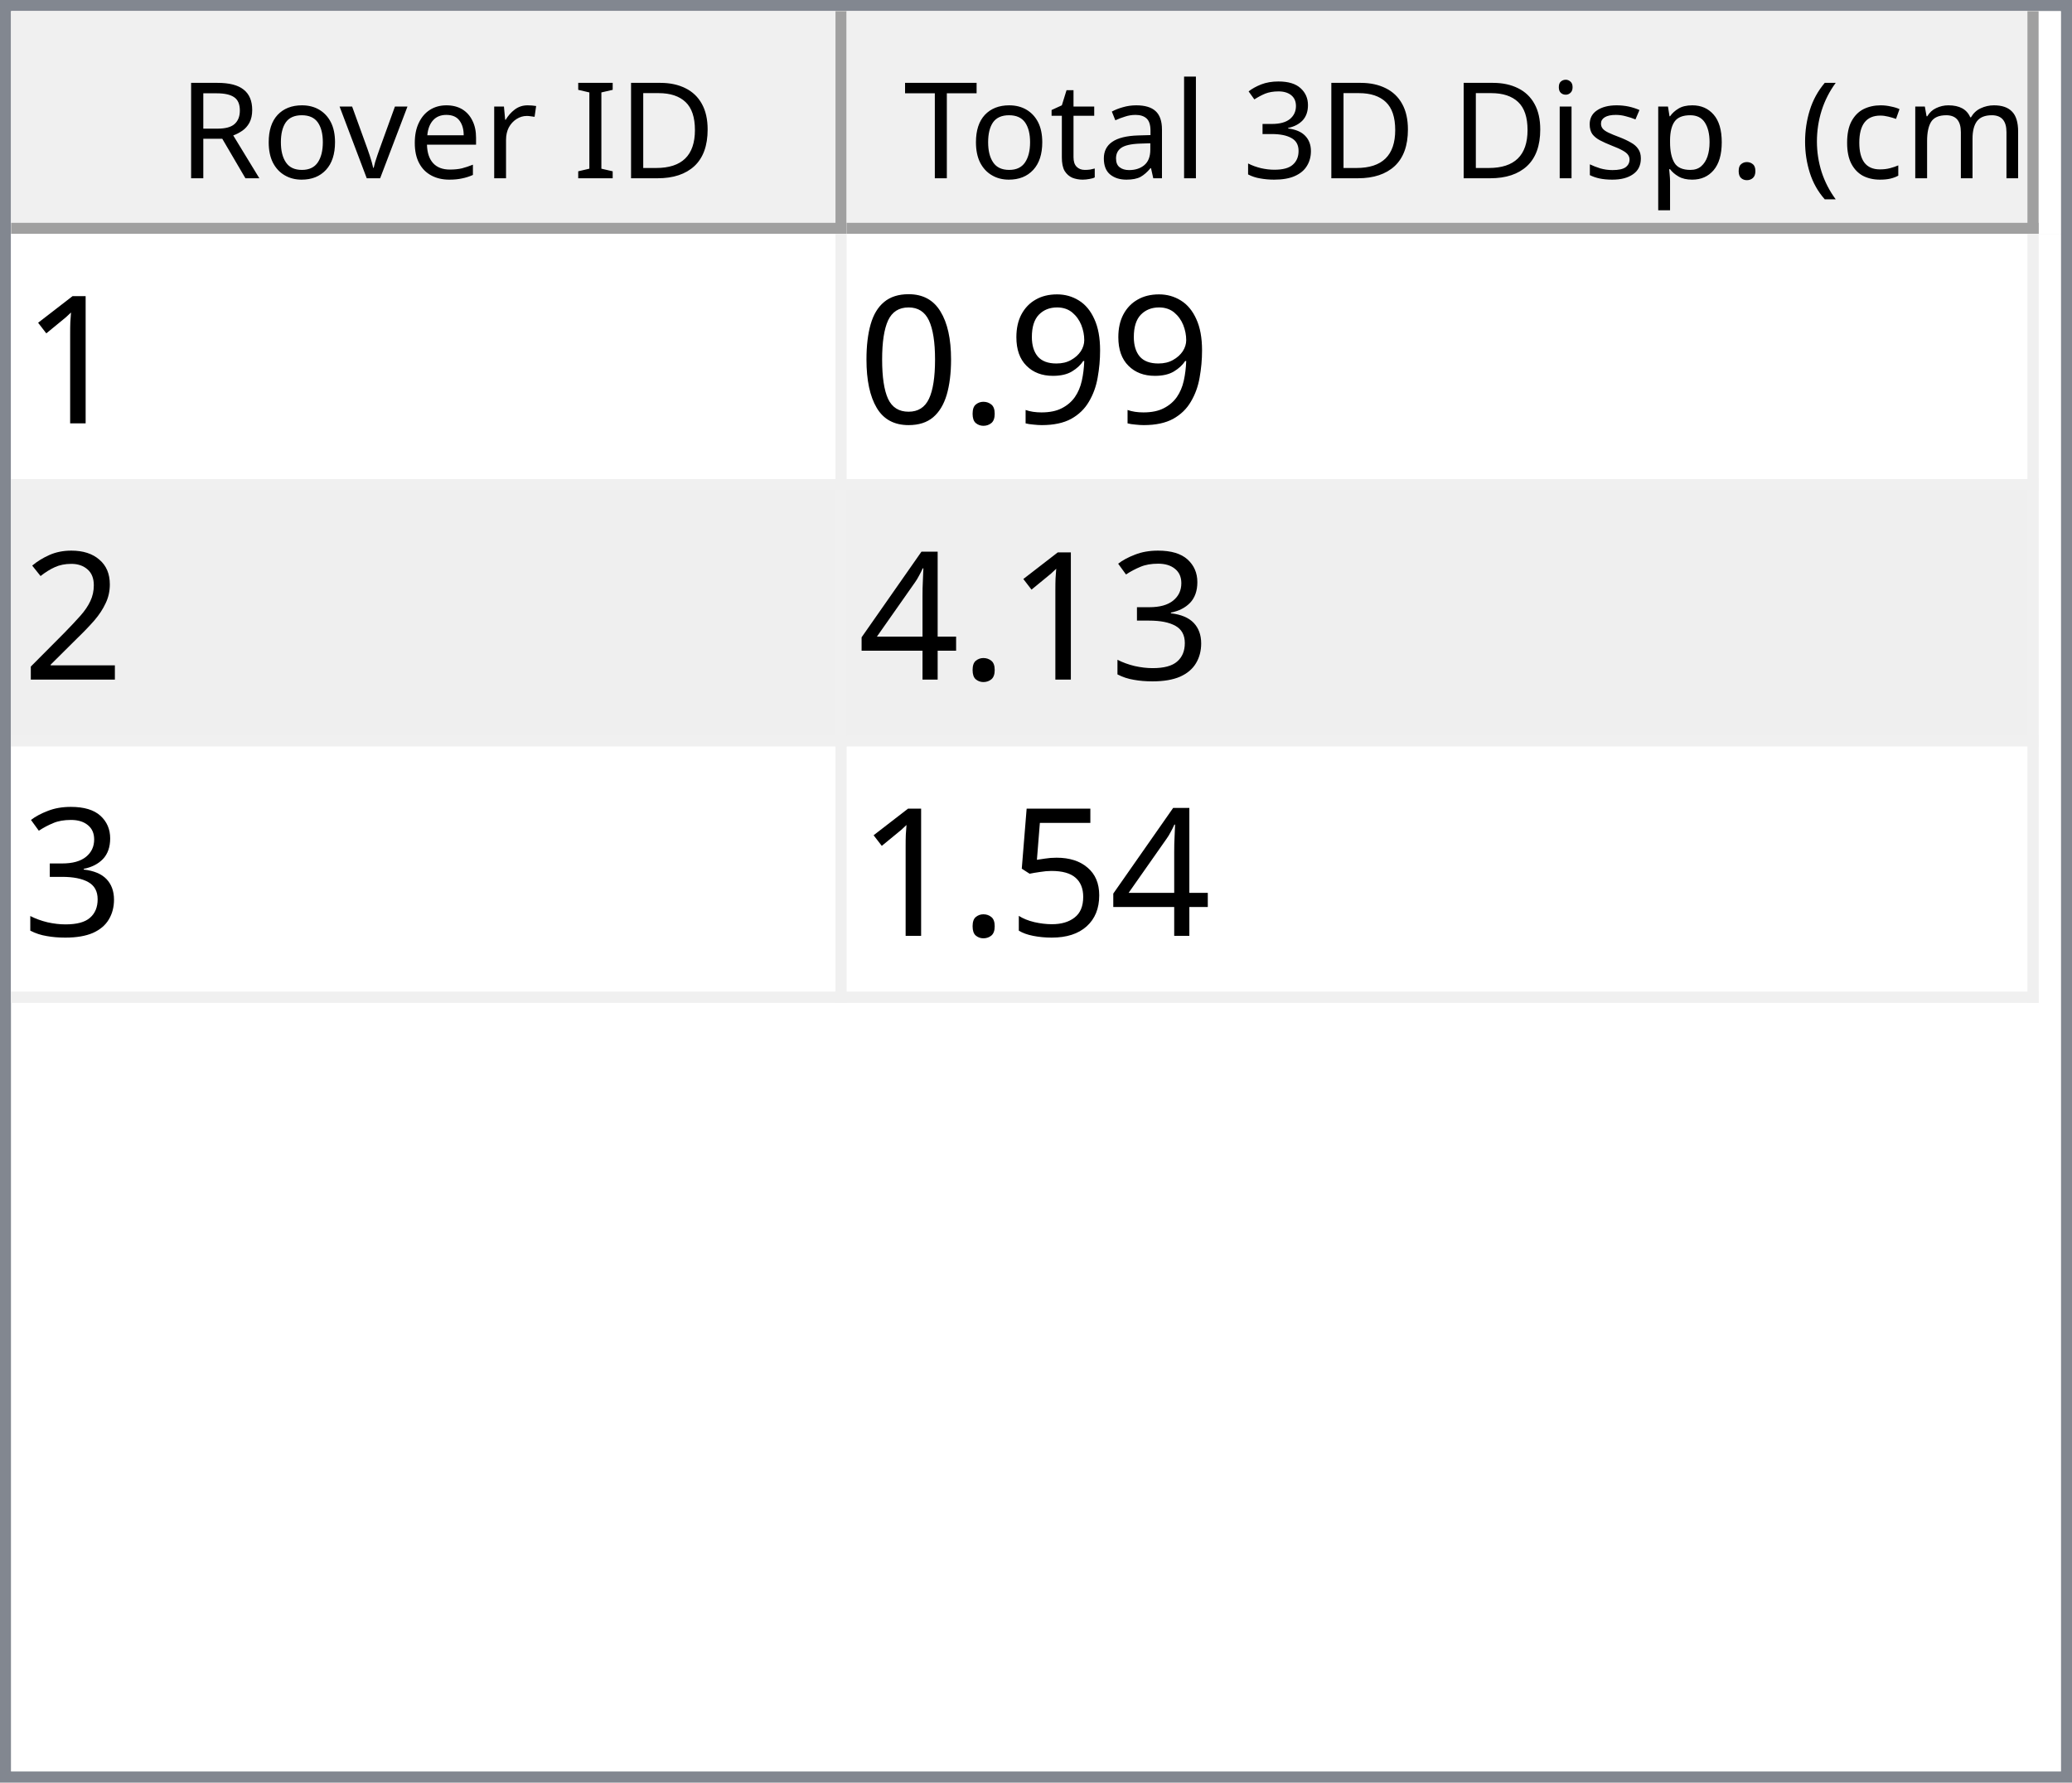
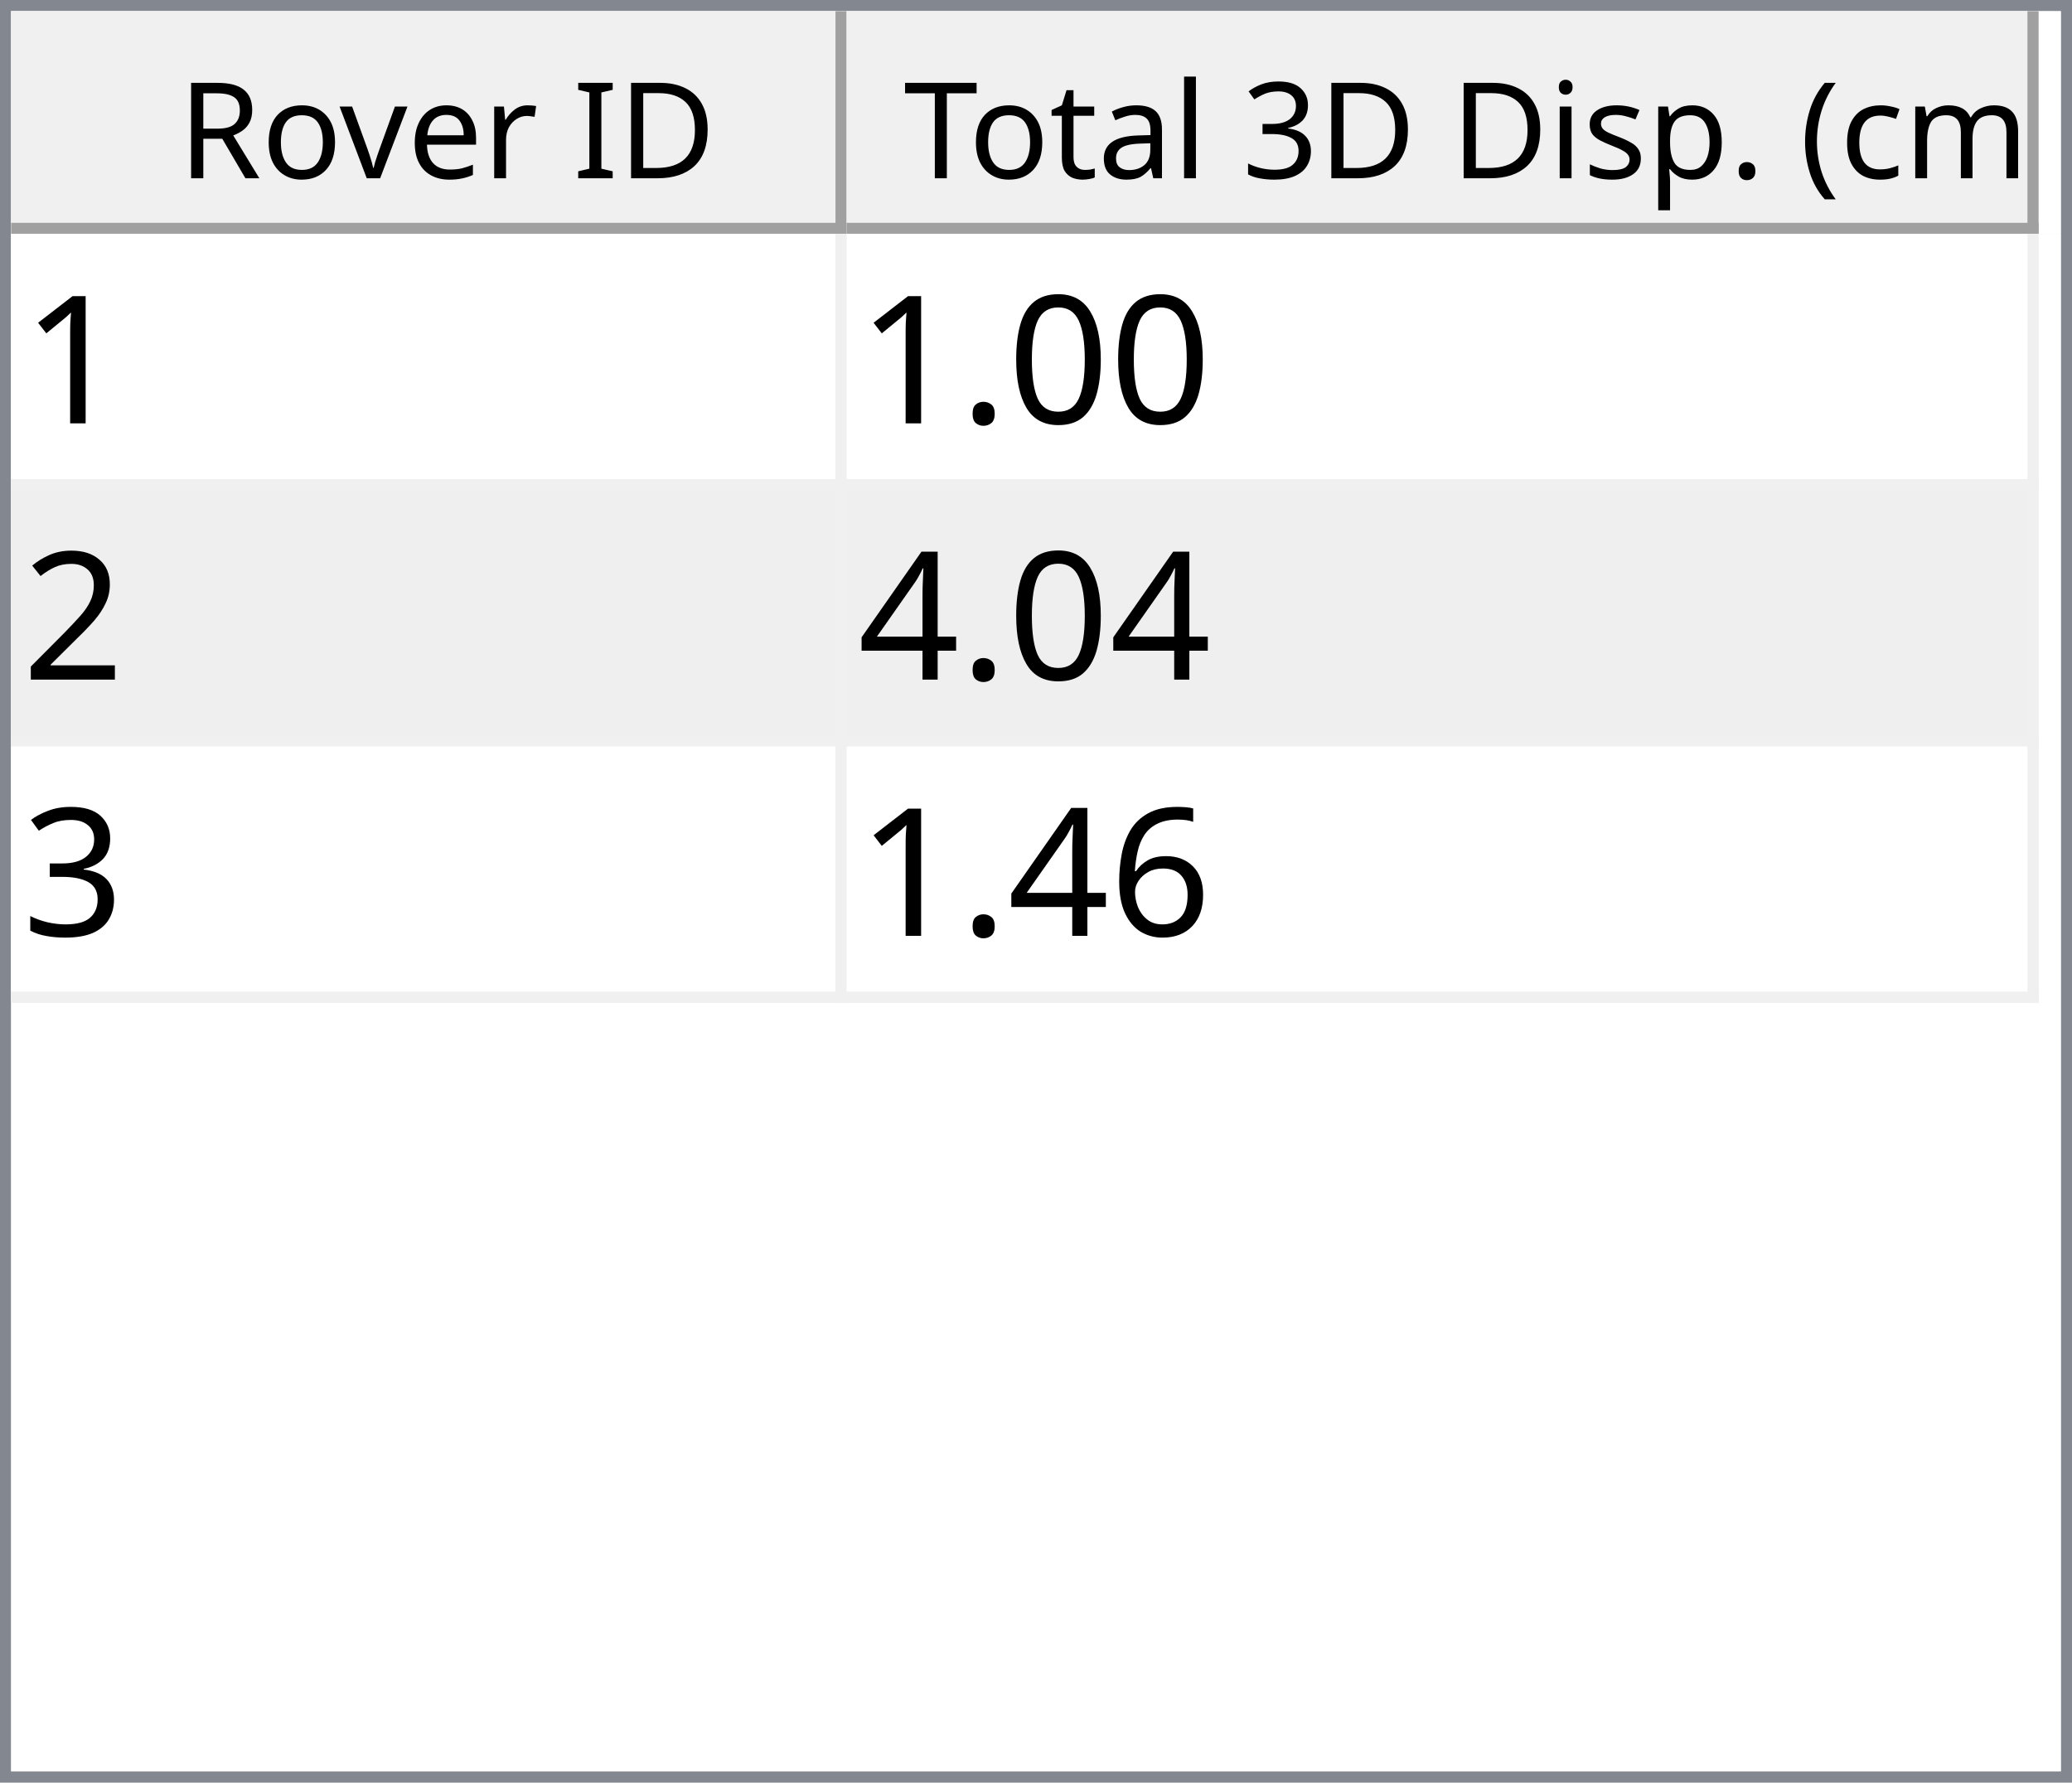
<svg xmlns="http://www.w3.org/2000/svg" style="fill-opacity:1; color-rendering:auto; color-interpolation:auto; text-rendering:auto; stroke:black; stroke-linecap:square; stroke-miterlimit:10; shape-rendering:auto; stroke-opacity:1; fill:black; stroke-dasharray:none; font-weight:normal; stroke-width:1; font-family:'Dialog'; font-style:normal; stroke-linejoin:miter; font-size:12px; stroke-dashoffset:0; image-rendering:auto;" width="186" height="160">
  <defs id="genericDefs" />
  <g>
    <defs id="defs1">
      <clipPath clipPathUnits="userSpaceOnUse" id="clipPath1">
        <path d="M0 0 L186 0 L186 160 L0 160 L0 0 Z" />
      </clipPath>
      <clipPath clipPathUnits="userSpaceOnUse" id="clipPath2">
        <path d="M0 0 L0 160 L186 160 L186 0 Z" />
      </clipPath>
      <clipPath clipPathUnits="userSpaceOnUse" id="clipPath3">
        <path d="M0 0 L0 20 L184 20 L184 0 Z" />
      </clipPath>
      <clipPath clipPathUnits="userSpaceOnUse" id="clipPath4">
        <path d="M0 0 L0 20 L75 20 L75 0 Z" />
      </clipPath>
      <clipPath clipPathUnits="userSpaceOnUse" id="clipPath5">
        <path d="M1 1 L1 19 L74 19 L74 1 Z" />
      </clipPath>
      <clipPath clipPathUnits="userSpaceOnUse" id="clipPath6">
        <path d="M0 0 L0 18 L73 18 L73 0 Z" />
      </clipPath>
      <clipPath clipPathUnits="userSpaceOnUse" id="clipPath7">
        <path d="M-0.5 -0.5 L-0.5 19.5 L74.5 19.5 L74.5 -0.5 Z" />
      </clipPath>
      <clipPath clipPathUnits="userSpaceOnUse" id="clipPath8">
        <path d="M0 0 L0 20 L107 20 L107 0 Z" />
      </clipPath>
      <clipPath clipPathUnits="userSpaceOnUse" id="clipPath9">
        <path d="M1 1 L1 19 L106 19 L106 1 Z" />
      </clipPath>
      <clipPath clipPathUnits="userSpaceOnUse" id="clipPath10">
        <path d="M0 0 L0 18 L105 18 L105 0 Z" />
      </clipPath>
      <clipPath clipPathUnits="userSpaceOnUse" id="clipPath11">
        <path d="M-0.5 -0.5 L-0.5 19.5 L106.5 19.5 L106.5 -0.5 Z" />
      </clipPath>
      <clipPath clipPathUnits="userSpaceOnUse" id="clipPath12">
        <path d="M0 0 L0 138 L184 138 L184 0 Z" />
      </clipPath>
      <clipPath clipPathUnits="userSpaceOnUse" id="clipPath13">
        <path d="M0 0 L0 69 L182 69 L182 0 Z" />
      </clipPath>
      <clipPath clipPathUnits="userSpaceOnUse" id="clipPath14">
        <path d="M-0.5 -0.5 L-0.5 68.5 L181.5 68.5 L181.5 -0.5 Z" />
      </clipPath>
      <clipPath clipPathUnits="userSpaceOnUse" id="clipPath15">
        <path d="M0 0 L0 22 L74 22 L74 0 Z" />
      </clipPath>
      <clipPath clipPathUnits="userSpaceOnUse" id="clipPath16">
        <path d="M0 0 L0 22 L106 22 L106 0 Z" />
      </clipPath>
      <font horiz-adv-x="64.551" id="font1">
        <font-face ascent="107.91" descent="25.098" units-per-em="100" style="font-style:normal; font-family:Segoe UI; font-weight:normal;" />
        <missing-glyph horiz-adv-x="64.551" d="M8.109 0 L8.109 68.266 L56.453 68.266 L56.453 0 L8.109 0 ZM15.328 7.234 L49.219 7.234 L49.219 61.031 L15.328 61.031 L15.328 7.234 Z" />
        <glyph unicode="D" horiz-adv-x="70.117" d="M9.188 0 L9.188 70.016 L28.516 70.016 Q65.531 70.016 65.531 35.891 Q65.531 19.672 55.25 9.836 Q44.969 0 27.734 0 L9.188 0 ZM17.391 62.594 L17.391 7.422 L27.828 7.422 Q41.609 7.422 49.273 14.797 Q56.938 22.172 56.938 35.688 Q56.938 62.594 28.328 62.594 L17.391 62.594 Z" />
        <glyph unicode="I" horiz-adv-x="26.611" d="M17.391 0 L9.188 0 L9.188 70.016 L17.391 70.016 L17.391 0 Z" />
        <glyph unicode=" " horiz-adv-x="27.393" d="" />
        <glyph unicode="r" horiz-adv-x="34.766" d="M34.188 41.891 Q32.078 43.5 28.125 43.5 Q23 43.5 19.555 38.672 Q16.109 33.844 16.109 25.484 L16.109 0 L8.109 0 L8.109 50 L16.109 50 L16.109 39.703 L16.312 39.703 Q18.016 44.969 21.531 47.922 Q25.047 50.875 29.391 50.875 Q32.516 50.875 34.188 50.203 L34.188 41.891 Z" />
        <glyph unicode="e" horiz-adv-x="52.295" d="M48.297 23 L12.984 23 Q13.188 14.656 17.484 10.109 Q21.781 5.562 29.297 5.562 Q37.75 5.562 44.828 11.141 L44.828 3.609 Q38.234 -1.172 27.391 -1.172 Q16.797 -1.172 10.742 5.641 Q4.688 12.453 4.688 24.812 Q4.688 36.469 11.305 43.82 Q17.922 51.172 27.734 51.172 Q37.547 51.172 42.922 44.828 Q48.297 38.484 48.297 27.203 L48.297 23 ZM40.094 29.781 Q40.047 36.719 36.75 40.578 Q33.453 44.438 27.594 44.438 Q21.922 44.438 17.969 40.383 Q14.016 36.328 13.094 29.781 L40.094 29.781 Z" />
        <glyph unicode="v" horiz-adv-x="47.9" d="M47.406 50 L27.484 0 L19.625 0 L0.688 50 L9.469 50 L22.172 13.672 Q23.578 9.672 23.922 6.688 L24.125 6.688 Q24.609 10.453 25.688 13.484 L38.969 50 L47.406 50 Z" />
        <glyph unicode="o" horiz-adv-x="58.594" d="M29 -1.172 Q17.922 -1.172 11.305 5.836 Q4.688 12.844 4.688 24.422 Q4.688 37.016 11.57 44.094 Q18.453 51.172 30.172 51.172 Q41.359 51.172 47.633 44.289 Q53.906 37.406 53.906 25.203 Q53.906 13.234 47.141 6.031 Q40.375 -1.172 29 -1.172 ZM29.594 44.438 Q21.875 44.438 17.383 39.188 Q12.891 33.938 12.891 24.703 Q12.891 15.828 17.43 10.695 Q21.969 5.562 29.594 5.562 Q37.359 5.562 41.531 10.594 Q45.703 15.625 45.703 24.906 Q45.703 34.281 41.531 39.359 Q37.359 44.438 29.594 44.438 Z" />
        <glyph unicode="R" horiz-adv-x="59.814" d="M59.375 0 L49.609 0 L37.891 19.625 Q36.281 22.359 34.766 24.289 Q33.25 26.219 31.664 27.438 Q30.078 28.656 28.25 29.219 Q26.422 29.781 24.125 29.781 L17.391 29.781 L17.391 0 L9.188 0 L9.188 70.016 L30.078 70.016 Q34.672 70.016 38.555 68.867 Q42.438 67.719 45.289 65.375 Q48.141 63.031 49.758 59.547 Q51.375 56.062 51.375 51.375 Q51.375 47.703 50.273 44.656 Q49.172 41.609 47.148 39.211 Q45.125 36.812 42.266 35.133 Q39.406 33.453 35.844 32.516 L35.844 32.328 Q37.594 31.547 38.891 30.547 Q40.188 29.547 41.359 28.18 Q42.531 26.812 43.68 25.078 Q44.828 23.344 46.234 21.047 L59.375 0 ZM17.391 62.594 L17.391 37.203 L28.516 37.203 Q31.594 37.203 34.203 38.133 Q36.812 39.062 38.719 40.797 Q40.625 42.531 41.703 45.047 Q42.781 47.562 42.781 50.688 Q42.781 56.297 39.141 59.445 Q35.5 62.594 28.609 62.594 L17.391 62.594 Z" />
        <glyph unicode=")" horiz-adv-x="30.176" d="M8.297 -15.922 L1.172 -15.922 Q16.406 2.344 16.406 26.812 Q16.406 51.469 1.078 70.016 L8.297 70.016 Q23.531 52.156 23.531 26.703 Q23.531 1.375 8.297 -15.922 Z" />
        <glyph unicode="m" horiz-adv-x="86.133" d="M79.109 0 L71.094 0 L71.094 28.719 Q71.094 37.016 68.531 40.727 Q65.969 44.438 59.906 44.438 Q54.781 44.438 51.195 39.75 Q47.609 35.062 47.609 28.516 L47.609 0 L39.594 0 L39.594 29.688 Q39.594 44.438 28.219 44.438 Q22.953 44.438 19.531 40.016 Q16.109 35.594 16.109 28.516 L16.109 0 L8.109 0 L8.109 50 L16.109 50 L16.109 42.094 L16.312 42.094 Q21.625 51.172 31.844 51.172 Q36.969 51.172 40.773 48.312 Q44.578 45.453 46 40.828 Q51.562 51.172 62.594 51.172 Q79.109 51.172 79.109 30.812 L79.109 0 Z" />
        <glyph unicode="c" horiz-adv-x="46.191" d="M42.188 2.297 Q36.422 -1.172 28.516 -1.172 Q17.828 -1.172 11.258 5.789 Q4.688 12.75 4.688 23.828 Q4.688 36.188 11.766 43.68 Q18.844 51.172 30.672 51.172 Q37.25 51.172 42.281 48.734 L42.281 40.531 Q36.719 44.438 30.375 44.438 Q22.703 44.438 17.797 38.945 Q12.891 33.453 12.891 24.516 Q12.891 15.719 17.508 10.641 Q22.125 5.562 29.891 5.562 Q36.422 5.562 42.188 9.906 L42.188 2.297 Z" />
        <glyph unicode="(" horiz-adv-x="30.176" d="M29.109 -15.922 L21.969 -15.922 Q6.844 1.375 6.844 26.703 Q6.844 52.156 21.969 70.016 L29.203 70.016 Q13.875 51.469 13.875 26.812 Q13.875 2.344 29.109 -15.922 Z" />
        <glyph unicode="." horiz-adv-x="21.68" d="M10.891 -1.078 Q8.641 -1.078 7.055 0.539 Q5.469 2.156 5.469 4.391 Q5.469 6.641 7.055 8.273 Q8.641 9.906 10.891 9.906 Q13.188 9.906 14.797 8.273 Q16.406 6.641 16.406 4.391 Q16.406 2.156 14.797 0.539 Q13.188 -1.078 10.891 -1.078 Z" />
        <glyph unicode="p" horiz-adv-x="58.789" d="M16.312 7.234 L16.109 7.234 L16.109 -23 L8.109 -23 L8.109 50 L16.109 50 L16.109 41.219 L16.312 41.219 Q22.219 51.172 33.594 51.172 Q43.266 51.172 48.688 44.461 Q54.109 37.75 54.109 26.469 Q54.109 13.922 48 6.375 Q41.891 -1.172 31.297 -1.172 Q21.578 -1.172 16.312 7.234 ZM16.109 27.391 L16.109 20.406 Q16.109 14.203 20.141 9.883 Q24.172 5.562 30.375 5.562 Q37.641 5.562 41.773 11.133 Q45.906 16.703 45.906 26.609 Q45.906 34.969 42.047 39.703 Q38.188 44.438 31.594 44.438 Q24.609 44.438 20.359 39.578 Q16.109 34.719 16.109 27.391 Z" />
        <glyph unicode="s" horiz-adv-x="42.432" d="M5.078 1.812 L5.078 10.406 Q11.625 5.562 19.484 5.562 Q30.031 5.562 30.031 12.594 Q30.031 14.594 29.125 15.992 Q28.219 17.391 26.68 18.461 Q25.141 19.531 23.07 20.383 Q21 21.234 18.609 22.172 Q15.281 23.484 12.766 24.828 Q10.25 26.172 8.57 27.859 Q6.891 29.547 6.031 31.695 Q5.172 33.844 5.172 36.719 Q5.172 40.234 6.789 42.945 Q8.406 45.656 11.086 47.484 Q13.766 49.312 17.211 50.242 Q20.656 51.172 24.312 51.172 Q30.812 51.172 35.938 48.922 L35.938 40.828 Q30.422 44.438 23.25 44.438 Q21 44.438 19.195 43.922 Q17.391 43.406 16.094 42.477 Q14.797 41.547 14.086 40.258 Q13.375 38.969 13.375 37.406 Q13.375 35.453 14.086 34.133 Q14.797 32.812 16.164 31.789 Q17.531 30.766 19.484 29.938 Q21.438 29.109 23.922 28.125 Q27.25 26.859 29.883 25.516 Q32.516 24.172 34.375 22.484 Q36.234 20.797 37.234 18.602 Q38.234 16.406 38.234 13.375 Q38.234 9.672 36.602 6.938 Q34.969 4.203 32.234 2.398 Q29.5 0.594 25.93 -0.289 Q22.359 -1.172 18.453 -1.172 Q10.75 -1.172 5.078 1.812 Z" />
        <glyph unicode="i" horiz-adv-x="24.219" d="M12.203 62.703 Q10.062 62.703 8.547 64.164 Q7.031 65.625 7.031 67.875 Q7.031 70.125 8.547 71.609 Q10.062 73.094 12.203 73.094 Q14.406 73.094 15.945 71.609 Q17.484 70.125 17.484 67.875 Q17.484 65.719 15.945 64.211 Q14.406 62.703 12.203 62.703 ZM16.109 0 L8.109 0 L8.109 50 L16.109 50 L16.109 0 Z" />
        <glyph unicode="3" horiz-adv-x="53.906" d="M46.531 19.828 Q46.531 15.094 44.75 11.211 Q42.969 7.328 39.719 4.57 Q36.469 1.812 31.93 0.297 Q27.391 -1.219 21.922 -1.219 Q11.922 -1.219 6 2.594 L6 11.188 Q13.094 5.609 22.219 5.609 Q25.875 5.609 28.828 6.539 Q31.781 7.469 33.906 9.227 Q36.031 10.984 37.18 13.477 Q38.328 15.969 38.328 19.094 Q38.328 32.812 18.797 32.812 L12.984 32.812 L12.984 39.594 L18.5 39.594 Q35.797 39.594 35.797 52.484 Q35.797 64.406 22.609 64.406 Q15.188 64.406 8.688 59.422 L8.688 67.188 Q15.375 71.188 24.609 71.188 Q29 71.188 32.57 69.969 Q36.141 68.75 38.68 66.555 Q41.219 64.359 42.609 61.281 Q44 58.203 44 54.5 Q44 40.672 30.031 36.719 L30.031 36.531 Q33.594 36.141 36.625 34.797 Q39.656 33.453 41.852 31.305 Q44.047 29.156 45.289 26.25 Q46.531 23.344 46.531 19.828 Z" />
        <glyph unicode="l" horiz-adv-x="24.219" d="M16.109 0 L8.109 0 L8.109 74.031 L16.109 74.031 L16.109 0 Z" />
        <glyph unicode="a" horiz-adv-x="50.879" d="M43.891 0 L35.891 0 L35.891 7.812 L35.688 7.812 Q30.469 -1.172 20.312 -1.172 Q12.844 -1.172 8.617 2.781 Q4.391 6.734 4.391 13.281 Q4.391 27.297 20.906 29.594 L35.891 31.688 Q35.891 44.438 25.594 44.438 Q16.547 44.438 9.281 38.281 L9.281 46.484 Q16.656 51.172 26.266 51.172 Q43.891 51.172 43.891 32.516 L43.891 0 ZM35.891 25.297 L23.828 23.641 Q18.266 22.859 15.43 20.875 Q12.594 18.891 12.594 13.875 Q12.594 10.203 15.211 7.883 Q17.828 5.562 22.172 5.562 Q28.125 5.562 32.008 9.742 Q35.891 13.922 35.891 20.312 L35.891 25.297 Z" />
        <glyph unicode="t" horiz-adv-x="33.887" d="M31.297 0.484 Q28.469 -1.078 23.828 -1.078 Q10.688 -1.078 10.688 13.578 L10.688 43.172 L2.094 43.172 L2.094 50 L10.688 50 L10.688 62.203 L18.703 64.797 L18.703 50 L31.297 50 L31.297 43.172 L18.703 43.172 L18.703 14.984 Q18.703 9.969 20.414 7.82 Q22.125 5.672 26.078 5.672 Q29.109 5.672 31.297 7.328 L31.297 0.484 Z" />
        <glyph unicode="T" horiz-adv-x="52.393" d="M50.594 62.594 L30.375 62.594 L30.375 0 L22.172 0 L22.172 62.594 L2 62.594 L2 70.016 L50.594 70.016 L50.594 62.594 Z" />
      </font>
      <font horiz-adv-x="75.0" id="font2">
        <font-face ascent="100.537" descent="21.973" units-per-em="100" style="font-style:normal; font-family:sans-serif; font-weight:normal;" />
        <missing-glyph horiz-adv-x="75.0" d="M12.5 0 L12.5 62.5 L62.5 62.5 L62.5 0 L12.5 0 ZM14.062 1.562 L60.938 1.562 L60.938 60.938 L14.062 60.938 L14.062 1.562 Z" />
        <glyph unicode="1" horiz-adv-x="55.615" d="M37.25 0 L28.469 0 L28.469 56 Q25.297 52.984 20.141 49.953 Q14.984 46.922 10.891 45.406 L10.891 53.906 Q18.266 57.375 23.781 62.305 Q29.297 67.234 31.594 71.875 L37.25 71.875 L37.25 0 Z" />
-         <glyph unicode="9" horiz-adv-x="55.615" d="M5.469 16.547 L13.922 17.328 Q14.984 11.375 18.016 8.688 Q21.047 6 25.781 6 Q29.828 6 32.883 7.859 Q35.938 9.719 37.891 12.82 Q39.844 15.922 41.164 21.195 Q42.484 26.469 42.484 31.938 Q42.484 32.516 42.438 33.688 Q39.797 29.5 35.234 26.883 Q30.672 24.266 25.344 24.266 Q16.453 24.266 10.305 30.711 Q4.156 37.156 4.156 47.703 Q4.156 58.594 10.578 65.234 Q17 71.875 26.656 71.875 Q33.641 71.875 39.43 68.117 Q45.219 64.359 48.219 57.398 Q51.219 50.438 51.219 37.25 Q51.219 23.531 48.242 15.406 Q45.266 7.281 39.383 3.031 Q33.5 -1.219 25.594 -1.219 Q17.188 -1.219 11.867 3.445 Q6.547 8.109 5.469 16.547 ZM41.453 48.141 Q41.453 55.719 37.43 60.156 Q33.406 64.594 27.734 64.594 Q21.875 64.594 17.531 59.812 Q13.188 55.031 13.188 47.406 Q13.188 40.578 17.312 36.305 Q21.438 32.031 27.484 32.031 Q33.594 32.031 37.523 36.305 Q41.453 40.578 41.453 48.141 Z" />
+         <glyph unicode="0" horiz-adv-x="55.615" d="M4.156 35.297 Q4.156 48 6.766 55.742 Q9.375 63.484 14.523 67.68 Q19.672 71.875 27.484 71.875 Q33.25 71.875 37.594 69.555 Q41.938 67.234 44.773 62.867 Q47.609 58.5 49.219 52.227 Q50.828 45.953 50.828 35.297 Q50.828 22.703 48.242 14.969 Q45.656 7.234 40.508 3.008 Q35.359 -1.219 27.484 -1.219 Q17.141 -1.219 11.234 6.203 Q4.156 15.141 4.156 35.297 ZM13.188 35.297 Q13.188 17.672 17.312 11.836 Q21.438 6 27.484 6 Q33.547 6 37.672 11.859 Q41.797 17.719 41.797 35.297 Q41.797 52.984 37.672 58.789 Q33.547 64.594 27.391 64.594 Q21.344 64.594 17.719 59.469 Q13.188 52.938 13.188 35.297 Z" />
        <glyph unicode="." horiz-adv-x="27.783" d="M9.078 0 L9.078 10.016 L19.094 10.016 L19.094 0 L9.078 0 Z" />
-         <glyph unicode="0" horiz-adv-x="55.615" d="M4.156 35.297 Q4.156 48 6.766 55.742 Q9.375 63.484 14.523 67.68 Q19.672 71.875 27.484 71.875 Q33.25 71.875 37.594 69.555 Q41.938 67.234 44.773 62.867 Q47.609 58.5 49.219 52.227 Q50.828 45.953 50.828 35.297 Q50.828 22.703 48.242 14.969 Q45.656 7.234 40.508 3.008 Q35.359 -1.219 27.484 -1.219 Q17.141 -1.219 11.234 6.203 Q4.156 15.141 4.156 35.297 ZM13.188 35.297 Q13.188 17.672 17.312 11.836 Q21.438 6 27.484 6 Q33.547 6 37.672 11.859 Q41.797 17.719 41.797 35.297 Q41.797 52.984 37.672 58.789 Q33.547 64.594 27.391 64.594 Q21.344 64.594 17.719 59.469 Q13.188 52.938 13.188 35.297 Z" />
        <glyph unicode="2" horiz-adv-x="55.615" d="M50.344 8.453 L50.344 0 L3.031 0 Q2.938 3.172 4.047 6.109 Q5.859 10.938 9.836 15.625 Q13.812 20.312 21.344 26.469 Q33.016 36.031 37.117 41.625 Q41.219 47.219 41.219 52.203 Q41.219 57.422 37.477 61.008 Q33.734 64.594 27.734 64.594 Q21.391 64.594 17.578 60.789 Q13.766 56.984 13.719 50.25 L4.688 51.172 Q5.609 61.281 11.664 66.578 Q17.719 71.875 27.938 71.875 Q38.234 71.875 44.242 66.164 Q50.25 60.453 50.25 52 Q50.25 47.703 48.492 43.555 Q46.734 39.406 42.656 34.812 Q38.578 30.219 29.109 22.219 Q21.188 15.578 18.945 13.211 Q16.703 10.844 15.234 8.453 L50.344 8.453 Z" />
+         <glyph unicode="4" horiz-adv-x="55.615" d="M32.328 0 L32.328 17.141 L1.266 17.141 L1.266 25.203 L33.938 71.578 L41.109 71.578 L41.109 25.203 L50.781 25.203 L50.781 17.141 L41.109 17.141 L41.109 0 L32.328 0 ZM32.328 25.203 L32.328 57.469 L9.906 25.203 L32.328 25.203 Z" />
        <glyph unicode="3" horiz-adv-x="55.615" d="M4.203 18.891 L12.984 20.062 Q14.5 12.594 18.141 9.297 Q21.781 6 27 6 Q33.203 6 37.477 10.297 Q41.75 14.594 41.75 20.953 Q41.75 27 37.797 30.93 Q33.844 34.859 27.734 34.859 Q25.25 34.859 21.531 33.891 L22.516 41.609 Q23.391 41.5 23.922 41.5 Q29.547 41.5 34.039 44.43 Q38.531 47.359 38.531 53.469 Q38.531 58.297 35.258 61.477 Q31.984 64.656 26.812 64.656 Q21.688 64.656 18.266 61.43 Q14.844 58.203 13.875 51.766 L5.078 53.328 Q6.688 62.156 12.398 67.016 Q18.109 71.875 26.609 71.875 Q32.469 71.875 37.398 69.359 Q42.328 66.844 44.945 62.5 Q47.562 58.156 47.562 53.266 Q47.562 48.641 45.07 44.828 Q42.578 41.016 37.703 38.766 Q44.047 37.312 47.562 32.695 Q51.078 28.078 51.078 21.141 Q51.078 11.766 44.242 5.25 Q37.406 -1.266 26.953 -1.266 Q17.531 -1.266 11.305 4.352 Q5.078 9.969 4.203 18.891 Z" />
-         <glyph unicode="4" horiz-adv-x="55.615" d="M32.328 0 L32.328 17.141 L1.266 17.141 L1.266 25.203 L33.938 71.578 L41.109 71.578 L41.109 25.203 L50.781 25.203 L50.781 17.141 L41.109 17.141 L41.109 0 L32.328 0 ZM32.328 25.203 L32.328 57.469 L9.906 25.203 L32.328 25.203 Z" />
-         <glyph unicode="5" horiz-adv-x="55.615" d="M4.156 18.75 L13.375 19.531 Q14.406 12.797 18.141 9.398 Q21.875 6 27.156 6 Q33.5 6 37.891 10.789 Q42.281 15.578 42.281 23.484 Q42.281 31 38.062 35.352 Q33.844 39.703 27 39.703 Q22.75 39.703 19.336 37.773 Q15.922 35.844 13.969 32.766 L5.719 33.844 L12.641 70.609 L48.25 70.609 L48.25 62.203 L19.672 62.203 L15.828 42.969 Q22.266 47.469 29.344 47.469 Q38.719 47.469 45.164 40.969 Q51.609 34.469 51.609 24.266 Q51.609 14.547 45.953 7.469 Q39.062 -1.219 27.156 -1.219 Q17.391 -1.219 11.211 4.25 Q5.031 9.719 4.156 18.75 Z" />
+         <glyph unicode="6" horiz-adv-x="55.615" d="M49.75 54.047 L41.016 53.375 Q39.844 58.547 37.703 60.891 Q34.125 64.656 28.906 64.656 Q24.703 64.656 21.531 62.312 Q17.391 59.281 14.992 53.469 Q12.594 47.656 12.5 36.922 Q15.672 41.75 20.266 44.094 Q24.859 46.438 29.891 46.438 Q38.672 46.438 44.852 39.969 Q51.031 33.5 51.031 23.25 Q51.031 16.5 48.125 10.719 Q45.219 4.938 40.141 1.859 Q35.062 -1.219 28.609 -1.219 Q17.625 -1.219 10.695 6.859 Q3.766 14.938 3.766 33.5 Q3.766 54.25 11.422 63.672 Q18.109 71.875 29.438 71.875 Q37.891 71.875 43.289 67.141 Q48.688 62.406 49.75 54.047 ZM13.875 23.188 Q13.875 18.656 15.797 14.508 Q17.719 10.359 21.188 8.18 Q24.656 6 28.469 6 Q34.031 6 38.039 10.492 Q42.047 14.984 42.047 22.703 Q42.047 30.125 38.086 34.398 Q34.125 38.672 28.125 38.672 Q22.172 38.672 18.023 34.398 Q13.875 30.125 13.875 23.188 Z" />
      </font>
    </defs>
    <g style="fill:white; stroke:white;">
      <rect x="0" y="0" width="186" style="clip-path:url(#clipPath1); stroke:none;" height="160" />
    </g>
    <g style="fill:white; text-rendering:optimizeSpeed; color-rendering:optimizeSpeed; image-rendering:optimizeSpeed; shape-rendering:crispEdges; stroke:white; color-interpolation:sRGB;">
      <rect x="0" width="186" height="160" y="0" style="stroke:none;" />
      <path style="stroke:none;" d="M0 160 L186 160 L186 0 L0 0 Z" />
    </g>
    <g style="fill:rgb(240,240,240); font-family:'Segoe UI'; stroke:rgb(240,240,240);">
      <rect x="0" y="0" width="186" style="clip-path:url(#clipPath2); stroke:none;" height="160" />
    </g>
    <g style="fill:rgb(130,135,144); font-family:'Segoe UI'; stroke:rgb(130,135,144);">
      <path d="M0 0 L186 0 L186 160 L0 160 L0 0 ZM1 1 L185 1 L185 159 L1 159 L1 1 Z" style="fill-rule:evenodd; clip-path:url(#clipPath2); stroke:none;" />
    </g>
    <g style="fill:white; font-family:'Segoe UI'; stroke:white;" transform="translate(1,1)">
      <rect x="0" y="0" width="184" style="clip-path:url(#clipPath3); stroke:none;" height="20" />
    </g>
    <g style="fill:rgb(240,240,240); font-family:'Segoe UI'; stroke:rgb(240,240,240);" transform="translate(1,1)">
      <rect x="0" y="0" width="75" style="clip-path:url(#clipPath4); stroke:none;" height="20" />
    </g>
    <g style="font-family:'Segoe UI';" transform="translate(2,2)">
      <text x="14" xml:space="preserve" y="14" style="clip-path:url(#clipPath6); stroke:none;">Rover ID</text>
    </g>
    <g style="fill:rgb(160,160,160); font-family:'Segoe UI'; stroke:rgb(160,160,160); stroke-linejoin:bevel;" transform="translate(1.5,1.5)">
      <line x1="74" x2="74" y1="0" style="fill:none; clip-path:url(#clipPath7);" y2="19" />
    </g>
    <g style="fill:rgb(160,160,160); font-family:'Segoe UI'; stroke:rgb(160,160,160); stroke-linejoin:bevel;" transform="matrix(1,0,0,1,1,1) translate(0.5,0.5)">
      <line x1="0" x2="74" y1="19" style="fill:none; clip-path:url(#clipPath7);" y2="19" />
    </g>
    <g style="fill:rgb(240,240,240); font-family:'Segoe UI'; stroke:rgb(240,240,240);" transform="translate(76,1)">
      <rect x="0" y="0" width="107" style="clip-path:url(#clipPath8); stroke:none;" height="20" />
    </g>
    <g style="font-family:'Segoe UI';" transform="translate(77,2)">
      <text x="1" xml:space="preserve" y="14" style="clip-path:url(#clipPath10); stroke:none;"> Total 3D Disp. (cm)</text>
    </g>
    <g style="fill:rgb(160,160,160); font-family:'Segoe UI'; stroke:rgb(160,160,160); stroke-linejoin:bevel;" transform="translate(76.5,1.5)">
      <line x1="106" x2="106" y1="0" style="fill:none; clip-path:url(#clipPath11);" y2="19" />
    </g>
    <g style="fill:rgb(160,160,160); font-family:'Segoe UI'; stroke:rgb(160,160,160); stroke-linejoin:bevel;" transform="matrix(1,0,0,1,76,1) translate(0.5,0.5)">
      <line x1="0" x2="106" y1="19" style="fill:none; clip-path:url(#clipPath11);" y2="19" />
    </g>
    <g style="fill:white; font-family:'Segoe UI'; stroke:white;" transform="translate(1,21)">
      <rect x="0" y="0" width="184" style="clip-path:url(#clipPath12); stroke:none;" height="138" />
    </g>
    <g style="fill:rgb(240,240,240); font-size:16px; font-family:sans-serif; stroke:rgb(240,240,240);" transform="translate(1,21)">
      <rect x="0" y="0" width="182" style="clip-path:url(#clipPath13); stroke:none;" height="69" />
      <line transform="translate(0.5,0.5)" x1="0" x2="181" y1="22" style="clip-path:url(#clipPath14); fill:none; stroke-linejoin:bevel;" y2="22" />
    </g>
    <g transform="matrix(1,0,0,1,1,21) translate(0.5,0.5)" style="fill:rgb(240,240,240); font-size:16px; font-family:sans-serif; stroke:rgb(240,240,240); stroke-linejoin:bevel;">
      <line x1="0" x2="181" y1="45" style="fill:none; clip-path:url(#clipPath14);" y2="45" />
    </g>
    <g transform="matrix(1,0,0,1,1,21) translate(0.5,0.5)" style="fill:rgb(240,240,240); font-size:16px; font-family:sans-serif; stroke:rgb(240,240,240); stroke-linejoin:bevel;">
      <line x1="0" x2="181" y1="68" style="fill:none; clip-path:url(#clipPath14);" y2="68" />
    </g>
    <g transform="matrix(1,0,0,1,1,21) translate(0.5,0.5)" style="fill:rgb(240,240,240); font-size:16px; font-family:sans-serif; stroke:rgb(240,240,240); stroke-linejoin:bevel;">
      <line x1="74" x2="74" y1="0" style="fill:none; clip-path:url(#clipPath14);" y2="68" />
    </g>
    <g transform="matrix(1,0,0,1,1,21) translate(0.5,0.5)" style="fill:rgb(240,240,240); font-size:16px; font-family:sans-serif; stroke:rgb(240,240,240); stroke-linejoin:bevel;">
      <line x1="181" x2="181" y1="0" style="fill:none; clip-path:url(#clipPath14);" y2="68" />
    </g>
    <g style="fill:white; font-size:16px; font-family:sans-serif; stroke:white;" transform="matrix(1,0,0,1,1,21)">
      <rect x="0" y="0" width="74" style="clip-path:url(#clipPath15); stroke:none;" height="22" />
      <text x="1" y="17" style="fill:black; clip-path:url(#clipPath15); stroke:none;" xml:space="preserve">1</text>
    </g>
    <g style="fill:white; font-size:16px; font-family:sans-serif; stroke:white;" transform="matrix(1,0,0,1,1,21) translate(75,0)">
      <rect x="0" y="0" width="106" style="clip-path:url(#clipPath16); stroke:none;" height="22" />
-       <text x="1" y="17" style="fill:black; clip-path:url(#clipPath16); stroke:none;" xml:space="preserve">0.99</text>
+       <text x="1" y="17" style="fill:black; clip-path:url(#clipPath16); stroke:none;" xml:space="preserve">1.00</text>
    </g>
    <g style="fill:rgb(239,239,239); font-size:16px; font-family:sans-serif; stroke:rgb(239,239,239);" transform="matrix(1,0,0,1,1,21) translate(0,23)">
      <rect x="0" y="0" width="74" style="clip-path:url(#clipPath15); stroke:none;" height="22" />
      <text x="1" y="17" style="fill:black; clip-path:url(#clipPath15); stroke:none;" xml:space="preserve">2</text>
    </g>
    <g style="fill:rgb(239,239,239); font-size:16px; font-family:sans-serif; stroke:rgb(239,239,239);" transform="matrix(1,0,0,1,1,21) translate(75,23)">
      <rect x="0" y="0" width="106" style="clip-path:url(#clipPath16); stroke:none;" height="22" />
-       <text x="1" y="17" style="fill:black; clip-path:url(#clipPath16); stroke:none;" xml:space="preserve">4.13</text>
+       <text x="1" y="17" style="fill:black; clip-path:url(#clipPath16); stroke:none;" xml:space="preserve">4.04</text>
    </g>
    <g style="fill:white; font-size:16px; font-family:sans-serif; stroke:white;" transform="matrix(1,0,0,1,1,21) translate(0,46)">
      <rect x="0" y="0" width="74" style="clip-path:url(#clipPath15); stroke:none;" height="22" />
      <text x="1" y="17" style="fill:black; clip-path:url(#clipPath15); stroke:none;" xml:space="preserve">3</text>
    </g>
    <g style="fill:white; font-size:16px; font-family:sans-serif; stroke:white;" transform="matrix(1,0,0,1,1,21) translate(75,46)">
      <rect x="0" y="0" width="106" style="clip-path:url(#clipPath16); stroke:none;" height="22" />
-       <text x="1" y="17" style="fill:black; clip-path:url(#clipPath16); stroke:none;" xml:space="preserve">1.54</text>
+       <text x="1" y="17" style="fill:black; clip-path:url(#clipPath16); stroke:none;" xml:space="preserve">1.46</text>
    </g>
  </g>
</svg>
